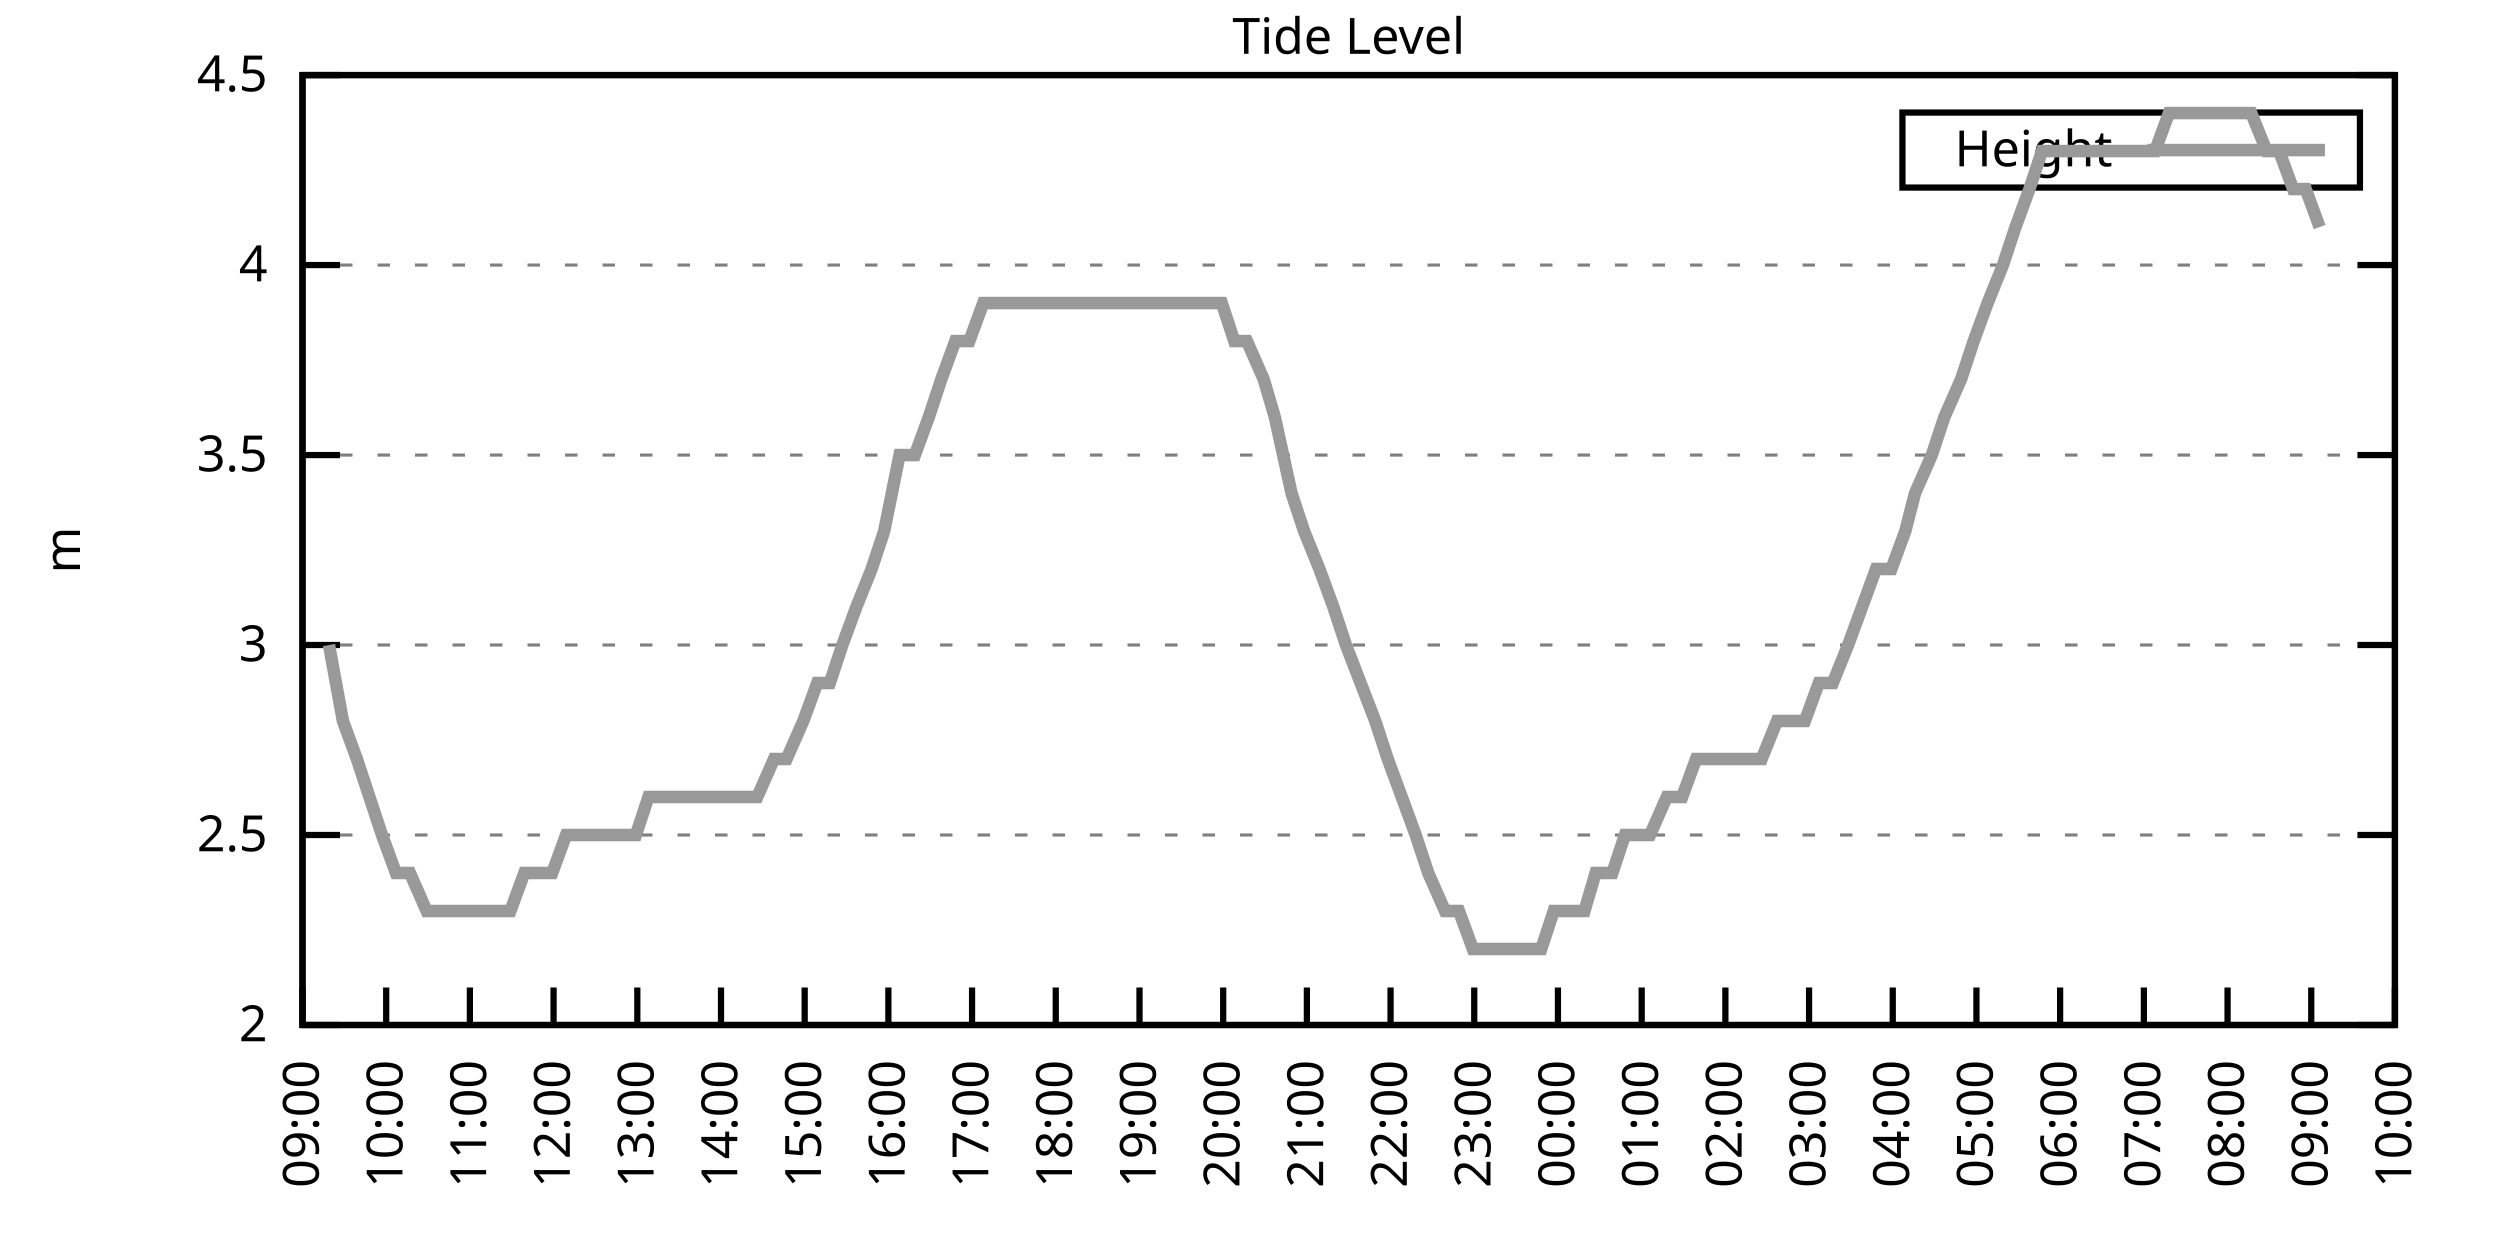
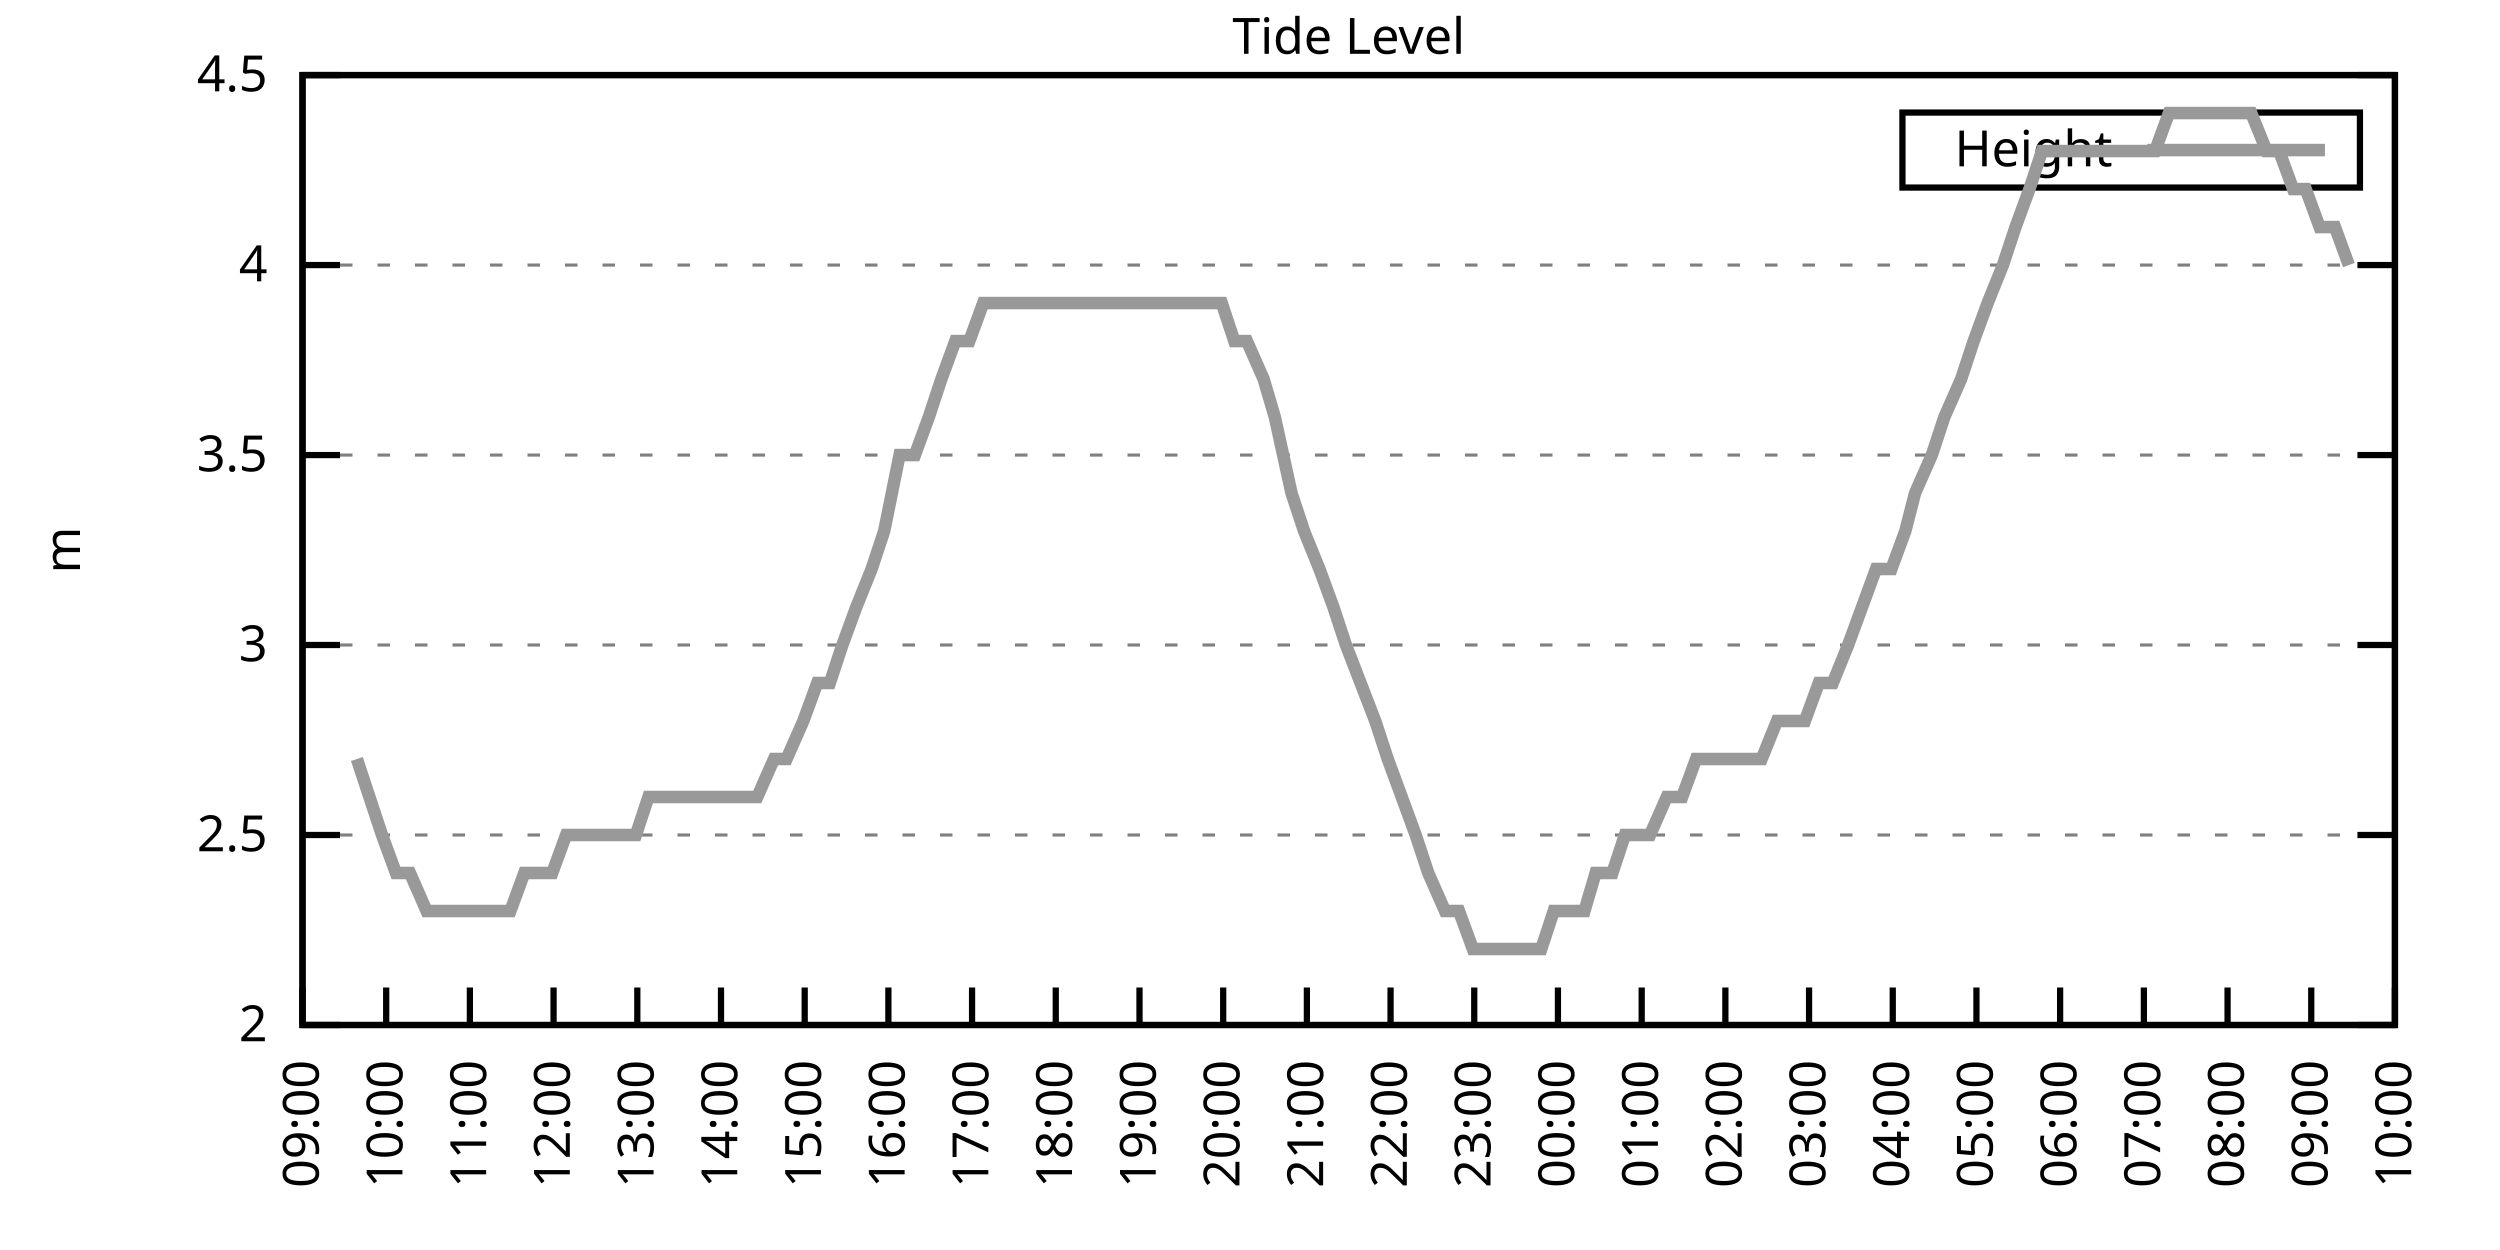
<svg xmlns="http://www.w3.org/2000/svg" xmlns:xlink="http://www.w3.org/1999/xlink" width="400" height="200" viewBox="0 0 400 200">
  <g id="gnuplot_canvas">
    <rect x="0" y="0" width="400" height="200" fill="none" />
    <defs>
      <circle id="gpDot" r="0.5" stroke-width="0.5" stroke="currentColor" />
      <path id="gpPt0" stroke-width="0.333" stroke="currentColor" d="M-1,0 h2 M0,-1 v2" />
      <path id="gpPt1" stroke-width="0.333" stroke="currentColor" d="M-1,-1 L1,1 M1,-1 L-1,1" />
      <path id="gpPt2" stroke-width="0.333" stroke="currentColor" d="M-1,0 L1,0 M0,-1 L0,1 M-1,-1 L1,1 M-1,1 L1,-1" />
      <rect id="gpPt3" stroke-width="0.333" stroke="currentColor" x="-1" y="-1" width="2" height="2" />
      <rect id="gpPt4" stroke-width="0.333" stroke="currentColor" fill="currentColor" x="-1" y="-1" width="2" height="2" />
      <circle id="gpPt5" stroke-width="0.333" stroke="currentColor" cx="0" cy="0" r="1" />
      <use xlink:href="#gpPt5" id="gpPt6" fill="currentColor" stroke="none" />
      <path id="gpPt7" stroke-width="0.333" stroke="currentColor" d="M0,-1.33 L-1.33,0.67 L1.33,0.67 z" />
      <use xlink:href="#gpPt7" id="gpPt8" fill="currentColor" stroke="none" />
      <use xlink:href="#gpPt7" id="gpPt9" stroke="currentColor" transform="rotate(180)" />
      <use xlink:href="#gpPt9" id="gpPt10" fill="currentColor" stroke="none" />
      <use xlink:href="#gpPt3" id="gpPt11" stroke="currentColor" transform="rotate(45)" />
      <use xlink:href="#gpPt11" id="gpPt12" fill="currentColor" stroke="none" />
      <path id="gpPt13" stroke-width="0.333" stroke="currentColor" d="M0,1.330 L1.265,0.411 L0.782,-1.067 L-0.782,-1.076 L-1.265,0.411 z" />
      <use xlink:href="#gpPt13" id="gpPt14" fill="currentColor" stroke="none" />
      <filter id="textbox" filterUnits="objectBoundingBox" x="0" y="0" height="1" width="1">
        <feFlood flood-color="white" flood-opacity="1" result="bgnd" />
        <feComposite in="SourceGraphic" in2="bgnd" operator="atop" />
      </filter>
      <filter id="greybox" filterUnits="objectBoundingBox" x="0" y="0" height="1" width="1">
        <feFlood flood-color="lightgrey" flood-opacity="1" result="grey" />
        <feComposite in="SourceGraphic" in2="grey" operator="atop" />
      </filter>
    </defs>
    <g fill="none" color="white" stroke="currentColor" stroke-width="1.00" stroke-linecap="butt" stroke-linejoin="miter">
</g>
    <g fill="none" color="black" stroke="currentColor" stroke-width="1.00" stroke-linecap="butt" stroke-linejoin="miter">
      <g stroke="none" shape-rendering="crispEdges">
        <polygon fill="rgb(255, 255, 255)" points="48.40,164.00 383.18,164.00 383.18,12.02 48.40,12.02 " />
      </g>
    </g>
    <g fill="none" color="black" stroke="currentColor" stroke-width="1.00" stroke-linecap="butt" stroke-linejoin="miter">
</g>
    <g fill="none" color="black" stroke="black" stroke-width="0.50" stroke-linecap="butt" stroke-linejoin="miter">
</g>
    <g fill="none" color="gray" stroke="currentColor" stroke-width="0.50" stroke-linecap="butt" stroke-linejoin="miter">
      <path stroke="gray" stroke-dasharray="2,4" class="gridline" d="M48.40,164.00 L383.19,164.00  " />
    </g>
    <g fill="none" color="gray" stroke="gray" stroke-width="1.00" stroke-linecap="butt" stroke-linejoin="miter">
</g>
    <g fill="none" color="black" stroke="currentColor" stroke-width="1.00" stroke-linecap="butt" stroke-linejoin="miter">
      <path stroke="black" d="M48.40,164.00 L54.40,164.00 M383.19,164.00 L377.19,164.00  " />
      <g transform="translate(42.80,166.60)" stroke="none" fill="black" font-family="Sans" font-size="8.00" text-anchor="end">
        <text>
          <tspan font-family="Sans"> 2</tspan>
        </text>
      </g>
    </g>
    <g fill="none" color="black" stroke="currentColor" stroke-width="1.00" stroke-linecap="butt" stroke-linejoin="miter">
</g>
    <g fill="none" color="black" stroke="black" stroke-width="0.50" stroke-linecap="butt" stroke-linejoin="miter">
</g>
    <g fill="none" color="gray" stroke="currentColor" stroke-width="0.50" stroke-linecap="butt" stroke-linejoin="miter">
      <path stroke="gray" stroke-dasharray="2,4" class="gridline" d="M48.40,133.60 L383.19,133.60  " />
    </g>
    <g fill="none" color="gray" stroke="gray" stroke-width="1.00" stroke-linecap="butt" stroke-linejoin="miter">
</g>
    <g fill="none" color="black" stroke="currentColor" stroke-width="1.00" stroke-linecap="butt" stroke-linejoin="miter">
      <path stroke="black" d="M48.40,133.60 L54.40,133.60 M383.19,133.60 L377.19,133.60  " />
      <g transform="translate(42.80,136.20)" stroke="none" fill="black" font-family="Sans" font-size="8.00" text-anchor="end">
        <text>
          <tspan font-family="Sans"> 2.5</tspan>
        </text>
      </g>
    </g>
    <g fill="none" color="black" stroke="currentColor" stroke-width="1.00" stroke-linecap="butt" stroke-linejoin="miter">
</g>
    <g fill="none" color="black" stroke="black" stroke-width="0.50" stroke-linecap="butt" stroke-linejoin="miter">
</g>
    <g fill="none" color="gray" stroke="currentColor" stroke-width="0.50" stroke-linecap="butt" stroke-linejoin="miter">
      <path stroke="gray" stroke-dasharray="2,4" class="gridline" d="M48.40,103.20 L383.19,103.20  " />
    </g>
    <g fill="none" color="gray" stroke="gray" stroke-width="1.00" stroke-linecap="butt" stroke-linejoin="miter">
</g>
    <g fill="none" color="black" stroke="currentColor" stroke-width="1.00" stroke-linecap="butt" stroke-linejoin="miter">
      <path stroke="black" d="M48.40,103.20 L54.40,103.20 M383.19,103.20 L377.19,103.20  " />
      <g transform="translate(42.80,105.80)" stroke="none" fill="black" font-family="Sans" font-size="8.00" text-anchor="end">
        <text>
          <tspan font-family="Sans"> 3</tspan>
        </text>
      </g>
    </g>
    <g fill="none" color="black" stroke="currentColor" stroke-width="1.00" stroke-linecap="butt" stroke-linejoin="miter">
</g>
    <g fill="none" color="black" stroke="black" stroke-width="0.50" stroke-linecap="butt" stroke-linejoin="miter">
</g>
    <g fill="none" color="gray" stroke="currentColor" stroke-width="0.50" stroke-linecap="butt" stroke-linejoin="miter">
      <path stroke="gray" stroke-dasharray="2,4" class="gridline" d="M48.40,72.81 L383.19,72.81  " />
    </g>
    <g fill="none" color="gray" stroke="gray" stroke-width="1.00" stroke-linecap="butt" stroke-linejoin="miter">
</g>
    <g fill="none" color="black" stroke="currentColor" stroke-width="1.00" stroke-linecap="butt" stroke-linejoin="miter">
      <path stroke="black" d="M48.40,72.81 L54.40,72.81 M383.19,72.81 L377.19,72.81  " />
      <g transform="translate(42.80,75.41)" stroke="none" fill="black" font-family="Sans" font-size="8.00" text-anchor="end">
        <text>
          <tspan font-family="Sans"> 3.5</tspan>
        </text>
      </g>
    </g>
    <g fill="none" color="black" stroke="currentColor" stroke-width="1.00" stroke-linecap="butt" stroke-linejoin="miter">
</g>
    <g fill="none" color="black" stroke="black" stroke-width="0.50" stroke-linecap="butt" stroke-linejoin="miter">
</g>
    <g fill="none" color="gray" stroke="currentColor" stroke-width="0.50" stroke-linecap="butt" stroke-linejoin="miter">
      <path stroke="gray" stroke-dasharray="2,4" class="gridline" d="M48.40,42.41 L383.19,42.41  " />
    </g>
    <g fill="none" color="gray" stroke="gray" stroke-width="1.00" stroke-linecap="butt" stroke-linejoin="miter">
</g>
    <g fill="none" color="black" stroke="currentColor" stroke-width="1.00" stroke-linecap="butt" stroke-linejoin="miter">
      <path stroke="black" d="M48.40,42.41 L54.40,42.41 M383.19,42.41 L377.19,42.41  " />
      <g transform="translate(42.80,45.01)" stroke="none" fill="black" font-family="Sans" font-size="8.00" text-anchor="end">
        <text>
          <tspan font-family="Sans"> 4</tspan>
        </text>
      </g>
    </g>
    <g fill="none" color="black" stroke="currentColor" stroke-width="1.00" stroke-linecap="butt" stroke-linejoin="miter">
</g>
    <g fill="none" color="black" stroke="black" stroke-width="0.50" stroke-linecap="butt" stroke-linejoin="miter">
</g>
    <g fill="none" color="gray" stroke="currentColor" stroke-width="0.50" stroke-linecap="butt" stroke-linejoin="miter">
      <path stroke="gray" stroke-dasharray="2,4" class="gridline" d="M48.40,12.01 L383.19,12.01  " />
    </g>
    <g fill="none" color="gray" stroke="gray" stroke-width="1.00" stroke-linecap="butt" stroke-linejoin="miter">
</g>
    <g fill="none" color="black" stroke="currentColor" stroke-width="1.00" stroke-linecap="butt" stroke-linejoin="miter">
      <path stroke="black" d="M48.40,12.01 L54.40,12.01 M383.19,12.01 L377.19,12.01  " />
      <g transform="translate(42.80,14.61)" stroke="none" fill="black" font-family="Sans" font-size="8.00" text-anchor="end">
        <text>
          <tspan font-family="Sans"> 4.5</tspan>
        </text>
      </g>
    </g>
    <g fill="none" color="black" stroke="currentColor" stroke-width="1.00" stroke-linecap="butt" stroke-linejoin="miter">
      <path stroke="black" d="M48.40,164.00 L48.40,158.00  " />
      <g transform="translate(51.00,169.60) rotate(270.00)" stroke="none" fill="black" font-family="Sans" font-size="8.00" text-anchor="end">
        <text>
          <tspan font-family="Sans">09:00</tspan>
        </text>
      </g>
    </g>
    <g fill="none" color="black" stroke="currentColor" stroke-width="1.00" stroke-linecap="butt" stroke-linejoin="miter">
      <path stroke="black" d="M61.79,164.00 L61.79,158.00  " />
      <g transform="translate(64.39,169.60) rotate(270.00)" stroke="none" fill="black" font-family="Sans" font-size="8.00" text-anchor="end">
        <text>
          <tspan font-family="Sans">10:00</tspan>
        </text>
      </g>
    </g>
    <g fill="none" color="black" stroke="currentColor" stroke-width="1.00" stroke-linecap="butt" stroke-linejoin="miter">
      <path stroke="black" d="M75.18,164.00 L75.18,158.00  " />
      <g transform="translate(77.78,169.60) rotate(270.00)" stroke="none" fill="black" font-family="Sans" font-size="8.00" text-anchor="end">
        <text>
          <tspan font-family="Sans">11:00</tspan>
        </text>
      </g>
    </g>
    <g fill="none" color="black" stroke="currentColor" stroke-width="1.00" stroke-linecap="butt" stroke-linejoin="miter">
      <path stroke="black" d="M88.57,164.00 L88.57,158.00  " />
      <g transform="translate(91.17,169.60) rotate(270.00)" stroke="none" fill="black" font-family="Sans" font-size="8.00" text-anchor="end">
        <text>
          <tspan font-family="Sans">12:00</tspan>
        </text>
      </g>
    </g>
    <g fill="none" color="black" stroke="currentColor" stroke-width="1.00" stroke-linecap="butt" stroke-linejoin="miter">
      <path stroke="black" d="M101.97,164.00 L101.97,158.00  " />
      <g transform="translate(104.57,169.60) rotate(270.00)" stroke="none" fill="black" font-family="Sans" font-size="8.00" text-anchor="end">
        <text>
          <tspan font-family="Sans">13:00</tspan>
        </text>
      </g>
    </g>
    <g fill="none" color="black" stroke="currentColor" stroke-width="1.00" stroke-linecap="butt" stroke-linejoin="miter">
      <path stroke="black" d="M115.36,164.00 L115.36,158.00  " />
      <g transform="translate(117.96,169.60) rotate(270.00)" stroke="none" fill="black" font-family="Sans" font-size="8.00" text-anchor="end">
        <text>
          <tspan font-family="Sans">14:00</tspan>
        </text>
      </g>
    </g>
    <g fill="none" color="black" stroke="currentColor" stroke-width="1.00" stroke-linecap="butt" stroke-linejoin="miter">
      <path stroke="black" d="M128.75,164.00 L128.75,158.00  " />
      <g transform="translate(131.35,169.60) rotate(270.00)" stroke="none" fill="black" font-family="Sans" font-size="8.00" text-anchor="end">
        <text>
          <tspan font-family="Sans">15:00</tspan>
        </text>
      </g>
    </g>
    <g fill="none" color="black" stroke="currentColor" stroke-width="1.00" stroke-linecap="butt" stroke-linejoin="miter">
      <path stroke="black" d="M142.14,164.00 L142.14,158.00  " />
      <g transform="translate(144.74,169.60) rotate(270.00)" stroke="none" fill="black" font-family="Sans" font-size="8.00" text-anchor="end">
        <text>
          <tspan font-family="Sans">16:00</tspan>
        </text>
      </g>
    </g>
    <g fill="none" color="black" stroke="currentColor" stroke-width="1.00" stroke-linecap="butt" stroke-linejoin="miter">
      <path stroke="black" d="M155.53,164.00 L155.53,158.00  " />
      <g transform="translate(158.13,169.60) rotate(270.00)" stroke="none" fill="black" font-family="Sans" font-size="8.00" text-anchor="end">
        <text>
          <tspan font-family="Sans">17:00</tspan>
        </text>
      </g>
    </g>
    <g fill="none" color="black" stroke="currentColor" stroke-width="1.00" stroke-linecap="butt" stroke-linejoin="miter">
      <path stroke="black" d="M168.92,164.00 L168.92,158.00  " />
      <g transform="translate(171.52,169.60) rotate(270.00)" stroke="none" fill="black" font-family="Sans" font-size="8.00" text-anchor="end">
        <text>
          <tspan font-family="Sans">18:00</tspan>
        </text>
      </g>
    </g>
    <g fill="none" color="black" stroke="currentColor" stroke-width="1.00" stroke-linecap="butt" stroke-linejoin="miter">
      <path stroke="black" d="M182.32,164.00 L182.32,158.00  " />
      <g transform="translate(184.92,169.60) rotate(270.00)" stroke="none" fill="black" font-family="Sans" font-size="8.00" text-anchor="end">
        <text>
          <tspan font-family="Sans">19:00</tspan>
        </text>
      </g>
    </g>
    <g fill="none" color="black" stroke="currentColor" stroke-width="1.00" stroke-linecap="butt" stroke-linejoin="miter">
      <path stroke="black" d="M195.71,164.00 L195.71,158.00  " />
      <g transform="translate(198.31,169.60) rotate(270.00)" stroke="none" fill="black" font-family="Sans" font-size="8.00" text-anchor="end">
        <text>
          <tspan font-family="Sans">20:00</tspan>
        </text>
      </g>
    </g>
    <g fill="none" color="black" stroke="currentColor" stroke-width="1.00" stroke-linecap="butt" stroke-linejoin="miter">
      <path stroke="black" d="M209.10,164.00 L209.10,158.00  " />
      <g transform="translate(211.70,169.60) rotate(270.00)" stroke="none" fill="black" font-family="Sans" font-size="8.00" text-anchor="end">
        <text>
          <tspan font-family="Sans">21:00</tspan>
        </text>
      </g>
    </g>
    <g fill="none" color="black" stroke="currentColor" stroke-width="1.00" stroke-linecap="butt" stroke-linejoin="miter">
      <path stroke="black" d="M222.49,164.00 L222.49,158.00  " />
      <g transform="translate(225.09,169.60) rotate(270.00)" stroke="none" fill="black" font-family="Sans" font-size="8.00" text-anchor="end">
        <text>
          <tspan font-family="Sans">22:00</tspan>
        </text>
      </g>
    </g>
    <g fill="none" color="black" stroke="currentColor" stroke-width="1.00" stroke-linecap="butt" stroke-linejoin="miter">
      <path stroke="black" d="M235.88,164.00 L235.88,158.00  " />
      <g transform="translate(238.48,169.60) rotate(270.00)" stroke="none" fill="black" font-family="Sans" font-size="8.00" text-anchor="end">
        <text>
          <tspan font-family="Sans">23:00</tspan>
        </text>
      </g>
    </g>
    <g fill="none" color="black" stroke="currentColor" stroke-width="1.00" stroke-linecap="butt" stroke-linejoin="miter">
      <path stroke="black" d="M249.27,164.00 L249.27,158.00  " />
      <g transform="translate(251.87,169.60) rotate(270.00)" stroke="none" fill="black" font-family="Sans" font-size="8.00" text-anchor="end">
        <text>
          <tspan font-family="Sans">00:00</tspan>
        </text>
      </g>
    </g>
    <g fill="none" color="black" stroke="currentColor" stroke-width="1.00" stroke-linecap="butt" stroke-linejoin="miter">
      <path stroke="black" d="M262.67,164.00 L262.67,158.00  " />
      <g transform="translate(265.27,169.60) rotate(270.00)" stroke="none" fill="black" font-family="Sans" font-size="8.00" text-anchor="end">
        <text>
          <tspan font-family="Sans">01:00</tspan>
        </text>
      </g>
    </g>
    <g fill="none" color="black" stroke="currentColor" stroke-width="1.00" stroke-linecap="butt" stroke-linejoin="miter">
      <path stroke="black" d="M276.06,164.00 L276.06,158.00  " />
      <g transform="translate(278.66,169.60) rotate(270.00)" stroke="none" fill="black" font-family="Sans" font-size="8.00" text-anchor="end">
        <text>
          <tspan font-family="Sans">02:00</tspan>
        </text>
      </g>
    </g>
    <g fill="none" color="black" stroke="currentColor" stroke-width="1.00" stroke-linecap="butt" stroke-linejoin="miter">
      <path stroke="black" d="M289.45,164.00 L289.45,158.00  " />
      <g transform="translate(292.05,169.60) rotate(270.00)" stroke="none" fill="black" font-family="Sans" font-size="8.00" text-anchor="end">
        <text>
          <tspan font-family="Sans">03:00</tspan>
        </text>
      </g>
    </g>
    <g fill="none" color="black" stroke="currentColor" stroke-width="1.00" stroke-linecap="butt" stroke-linejoin="miter">
      <path stroke="black" d="M302.84,164.00 L302.84,158.00  " />
      <g transform="translate(305.44,169.60) rotate(270.00)" stroke="none" fill="black" font-family="Sans" font-size="8.00" text-anchor="end">
        <text>
          <tspan font-family="Sans">04:00</tspan>
        </text>
      </g>
    </g>
    <g fill="none" color="black" stroke="currentColor" stroke-width="1.00" stroke-linecap="butt" stroke-linejoin="miter">
      <path stroke="black" d="M316.23,164.00 L316.23,158.00  " />
      <g transform="translate(318.83,169.60) rotate(270.00)" stroke="none" fill="black" font-family="Sans" font-size="8.00" text-anchor="end">
        <text>
          <tspan font-family="Sans">05:00</tspan>
        </text>
      </g>
    </g>
    <g fill="none" color="black" stroke="currentColor" stroke-width="1.00" stroke-linecap="butt" stroke-linejoin="miter">
      <path stroke="black" d="M329.62,164.00 L329.62,158.00  " />
      <g transform="translate(332.22,169.60) rotate(270.00)" stroke="none" fill="black" font-family="Sans" font-size="8.00" text-anchor="end">
        <text>
          <tspan font-family="Sans">06:00</tspan>
        </text>
      </g>
    </g>
    <g fill="none" color="black" stroke="currentColor" stroke-width="1.00" stroke-linecap="butt" stroke-linejoin="miter">
      <path stroke="black" d="M343.02,164.00 L343.02,158.00  " />
      <g transform="translate(345.62,169.60) rotate(270.00)" stroke="none" fill="black" font-family="Sans" font-size="8.00" text-anchor="end">
        <text>
          <tspan font-family="Sans">07:00</tspan>
        </text>
      </g>
    </g>
    <g fill="none" color="black" stroke="currentColor" stroke-width="1.00" stroke-linecap="butt" stroke-linejoin="miter">
      <path stroke="black" d="M356.41,164.00 L356.41,158.00  " />
      <g transform="translate(359.01,169.60) rotate(270.00)" stroke="none" fill="black" font-family="Sans" font-size="8.00" text-anchor="end">
        <text>
          <tspan font-family="Sans">08:00</tspan>
        </text>
      </g>
    </g>
    <g fill="none" color="black" stroke="currentColor" stroke-width="1.00" stroke-linecap="butt" stroke-linejoin="miter">
      <path stroke="black" d="M369.80,164.00 L369.80,158.00  " />
      <g transform="translate(372.40,169.60) rotate(270.00)" stroke="none" fill="black" font-family="Sans" font-size="8.00" text-anchor="end">
        <text>
          <tspan font-family="Sans">09:00</tspan>
        </text>
      </g>
    </g>
    <g fill="none" color="black" stroke="currentColor" stroke-width="1.00" stroke-linecap="butt" stroke-linejoin="miter">
      <path stroke="black" d="M383.19,164.00 L383.19,158.00  " />
      <g transform="translate(385.79,169.60) rotate(270.00)" stroke="none" fill="black" font-family="Sans" font-size="8.00" text-anchor="end">
        <text>
          <tspan font-family="Sans">10:00</tspan>
        </text>
      </g>
    </g>
    <g fill="none" color="black" stroke="currentColor" stroke-width="1.00" stroke-linecap="butt" stroke-linejoin="miter">
</g>
    <g fill="none" color="black" stroke="currentColor" stroke-width="1.00" stroke-linecap="butt" stroke-linejoin="miter">
      <path stroke="black" d="M48.40,12.01 L48.40,164.00 L383.19,164.00 L383.19,12.01 L48.40,12.01 Z  " />
    </g>
    <g fill="none" color="black" stroke="currentColor" stroke-width="1.00" stroke-linecap="butt" stroke-linejoin="miter">
</g>
    <g fill="none" color="black" stroke="currentColor" stroke-width="1.00" stroke-linecap="butt" stroke-linejoin="miter">
      <path stroke="black" d="M304.39,30.01 L304.39,18.01 L377.59,18.01 L377.59,30.01 L304.39,30.01 Z  " />
    </g>
    <g id="Tide_level_plot_1">
      <g fill="none" color="white" stroke="black" stroke-width="2.00" stroke-linecap="butt" stroke-linejoin="miter">
</g>
      <g fill="none" color="black" stroke="currentColor" stroke-width="2.00" stroke-linecap="butt" stroke-linejoin="miter">
        <g transform="translate(337.99,26.61)" stroke="none" fill="black" font-family="Sans" font-size="8.00" text-anchor="end">
          <text>
            <tspan font-family="Sans">Height</tspan>
          </text>
        </g>
      </g>
      <g fill="none" color="black" stroke="currentColor" stroke-width="2.00" stroke-linecap="butt" stroke-linejoin="miter">
-         <path stroke="rgb(153, 153, 153)" d="M343.59,24.01 L371.99,24.01 M52.64,103.20 L54.87,115.36 L57.10,121.44 L59.11,127.52 L61.12,133.60 L63.35,139.68   L65.59,139.68 L68.26,145.76 L70.50,145.76 L72.73,145.76 L74.74,145.76 L76.97,145.76 L79.20,145.76 L81.66,145.76   L83.89,139.68 L86.12,139.68 L88.35,139.68 L90.58,133.60 L92.37,133.60 L95.05,133.60 L97.28,133.60 L99.06,133.60   L101.74,133.60 L103.75,127.52 L105.76,127.52 L108.22,127.52 L110.45,127.52 L112.46,127.52 L114.69,127.52 L116.92,127.52   L118.93,127.52 L121.16,127.52 L123.84,121.44 L125.85,121.44 L128.53,115.36 L130.76,109.28 L132.77,109.28 L134.78,103.20   L137.01,97.12 L139.46,91.04 L141.47,84.97 L143.93,72.81 L146.38,72.81 L148.61,66.73 L150.62,60.65 L152.85,54.57   L155.09,54.57 L157.32,48.49 L159.55,48.49 L161.56,48.49 L164.01,48.49 L166.02,48.49 L168.48,48.49 L170.71,48.49   L172.72,48.49 L175.17,48.49 L177.41,48.49 L179.64,48.49 L181.87,48.49 L184.10,48.49 L186.11,48.49 L188.79,48.49   L191.02,48.49 L193.03,48.49 L195.48,48.49 L197.49,54.57 L199.50,54.57 L202.18,60.65 L203.97,66.73 L206.64,78.89   L208.65,84.97 L211.11,91.04 L213.34,97.12 L215.35,103.20 L220.04,115.36 L222.04,121.44 L224.28,127.52 L226.51,133.60   L228.52,139.68 L231.20,145.76 L233.43,145.76 L235.66,151.84 L237.44,151.84 L240.12,151.84 L242.36,151.84 L244.59,151.84   L246.60,151.84 L248.60,145.76 L251.28,145.76 L253.51,145.76 L255.30,139.68 L257.98,139.68 L259.99,133.60 L262.22,133.60   L264.00,133.60 L266.68,127.52 L269.14,127.52 L271.37,121.44 L273.60,121.44 L275.61,121.44 L277.62,121.44 L280.30,121.44   L281.86,121.44 L284.32,115.36 L286.77,115.36 L288.78,115.36 L291.01,109.28 L293.24,109.28 L295.70,103.20 L297.93,97.12   L300.16,91.04 L302.62,91.04 L304.85,84.97 L306.41,78.89 L309.09,72.81 L311.10,66.73 L313.78,60.65 L315.79,54.57   L318.02,48.49 L320.47,42.41 L322.48,36.33 L324.71,30.25 L326.72,24.17 L329.40,24.17 L331.63,24.17 L333.19,24.17   L336.10,24.17 L338.10,24.17 L340.56,24.17 L342.79,24.17 L344.80,24.17 L347.03,18.09 L349.26,18.09 L351.27,18.09   L353.73,18.09 L355.96,18.09 L357.97,18.09 L360.20,18.09 L362.66,24.17 L364.66,24.17 L366.90,30.25 L368.91,30.25   L371.14,36.33  " />
+         <path stroke="rgb(153, 153, 153)" d="M343.59,24.01 L371.99,24.01 M57.10,121.44 L59.11,127.52 L61.12,133.60 L63.35,139.68 L65.59,139.68 L68.26,145.76   L70.50,145.76 L72.73,145.76 L74.74,145.76 L76.97,145.76 L79.20,145.76 L81.66,145.76 L83.89,139.68 L86.12,139.68   L88.35,139.68 L90.58,133.60 L92.37,133.60 L95.05,133.60 L97.28,133.60 L99.06,133.60 L101.74,133.60 L103.75,127.52   L105.76,127.52 L108.22,127.52 L110.45,127.52 L112.46,127.52 L114.69,127.52 L116.92,127.52 L118.93,127.52 L121.16,127.52   L123.84,121.44 L125.85,121.44 L128.53,115.36 L130.76,109.28 L132.77,109.28 L134.78,103.20 L137.01,97.12 L139.46,91.04   L141.47,84.97 L143.93,72.81 L146.38,72.81 L148.61,66.73 L150.62,60.65 L152.85,54.57 L155.09,54.57 L157.32,48.49   L159.55,48.49 L161.56,48.49 L164.01,48.49 L166.02,48.49 L168.48,48.49 L170.71,48.49 L172.72,48.49 L175.17,48.49   L177.41,48.49 L179.64,48.49 L181.87,48.49 L184.10,48.49 L186.11,48.49 L188.79,48.49 L191.02,48.49 L193.03,48.49   L195.48,48.49 L197.49,54.57 L199.50,54.57 L202.18,60.65 L203.97,66.73 L206.64,78.89 L208.65,84.97 L211.11,91.04   L213.34,97.12 L215.35,103.20 L220.04,115.36 L222.04,121.44 L224.28,127.52 L226.51,133.60 L228.52,139.68 L231.20,145.76   L233.43,145.76 L235.66,151.84 L237.44,151.84 L240.12,151.84 L242.36,151.84 L244.59,151.84 L246.60,151.84 L248.60,145.76   L251.28,145.76 L253.51,145.76 L255.30,139.68 L257.98,139.68 L259.99,133.60 L262.22,133.60 L264.00,133.60 L266.68,127.52   L269.14,127.52 L271.37,121.44 L273.60,121.44 L275.61,121.44 L277.62,121.44 L280.30,121.44 L281.86,121.44 L284.32,115.36   L286.77,115.36 L288.78,115.36 L291.01,109.28 L293.24,109.28 L295.70,103.20 L297.93,97.12 L300.16,91.04 L302.62,91.04   L304.85,84.97 L306.41,78.89 L309.09,72.81 L311.10,66.73 L313.78,60.65 L315.79,54.57 L318.02,48.49 L320.47,42.41   L322.48,36.33 L324.71,30.25 L326.72,24.17 L329.40,24.17 L331.63,24.17 L333.19,24.17 L336.10,24.17 L338.10,24.17   L340.56,24.17 L342.79,24.17 L344.80,24.17 L347.03,18.09 L349.26,18.09 L351.27,18.09 L353.73,18.09 L355.96,18.09   L357.97,18.09 L360.20,18.09 L362.66,24.17 L364.66,24.17 L366.90,30.25 L368.91,30.25 L371.14,36.33 L373.59,36.33   L375.82,42.41  " />
      </g>
    </g>
    <g fill="none" color="black" stroke="currentColor" stroke-width="2.00" stroke-linecap="butt" stroke-linejoin="miter">
</g>
    <g fill="none" color="black" stroke="black" stroke-width="1.00" stroke-linecap="butt" stroke-linejoin="miter">
</g>
    <g fill="none" color="black" stroke="currentColor" stroke-width="1.00" stroke-linecap="butt" stroke-linejoin="miter">
      <path stroke="black" d="M48.40,12.01 L48.40,164.00 L383.19,164.00 L383.19,12.01 L48.40,12.01 Z  " />
      <g transform="translate(12.80,88.01) rotate(270.00)" stroke="none" fill="black" font-family="Sans" font-size="8.00" text-anchor="middle">
        <text>
          <tspan font-family="Sans">m</tspan>
        </text>
      </g>
    </g>
    <g fill="none" color="black" stroke="currentColor" stroke-width="1.00" stroke-linecap="butt" stroke-linejoin="miter">
</g>
    <g fill="none" color="black" stroke="currentColor" stroke-width="1.00" stroke-linecap="butt" stroke-linejoin="miter">
      <g transform="translate(215.79,8.61)" stroke="none" fill="black" font-family="Sans" font-size="8.00" text-anchor="middle">
        <text>
          <tspan font-family="Sans">Tide Level</tspan>
        </text>
      </g>
    </g>
    <g fill="none" color="black" stroke="currentColor" stroke-width="1.00" stroke-linecap="butt" stroke-linejoin="miter">
</g>
  </g>
</svg>
